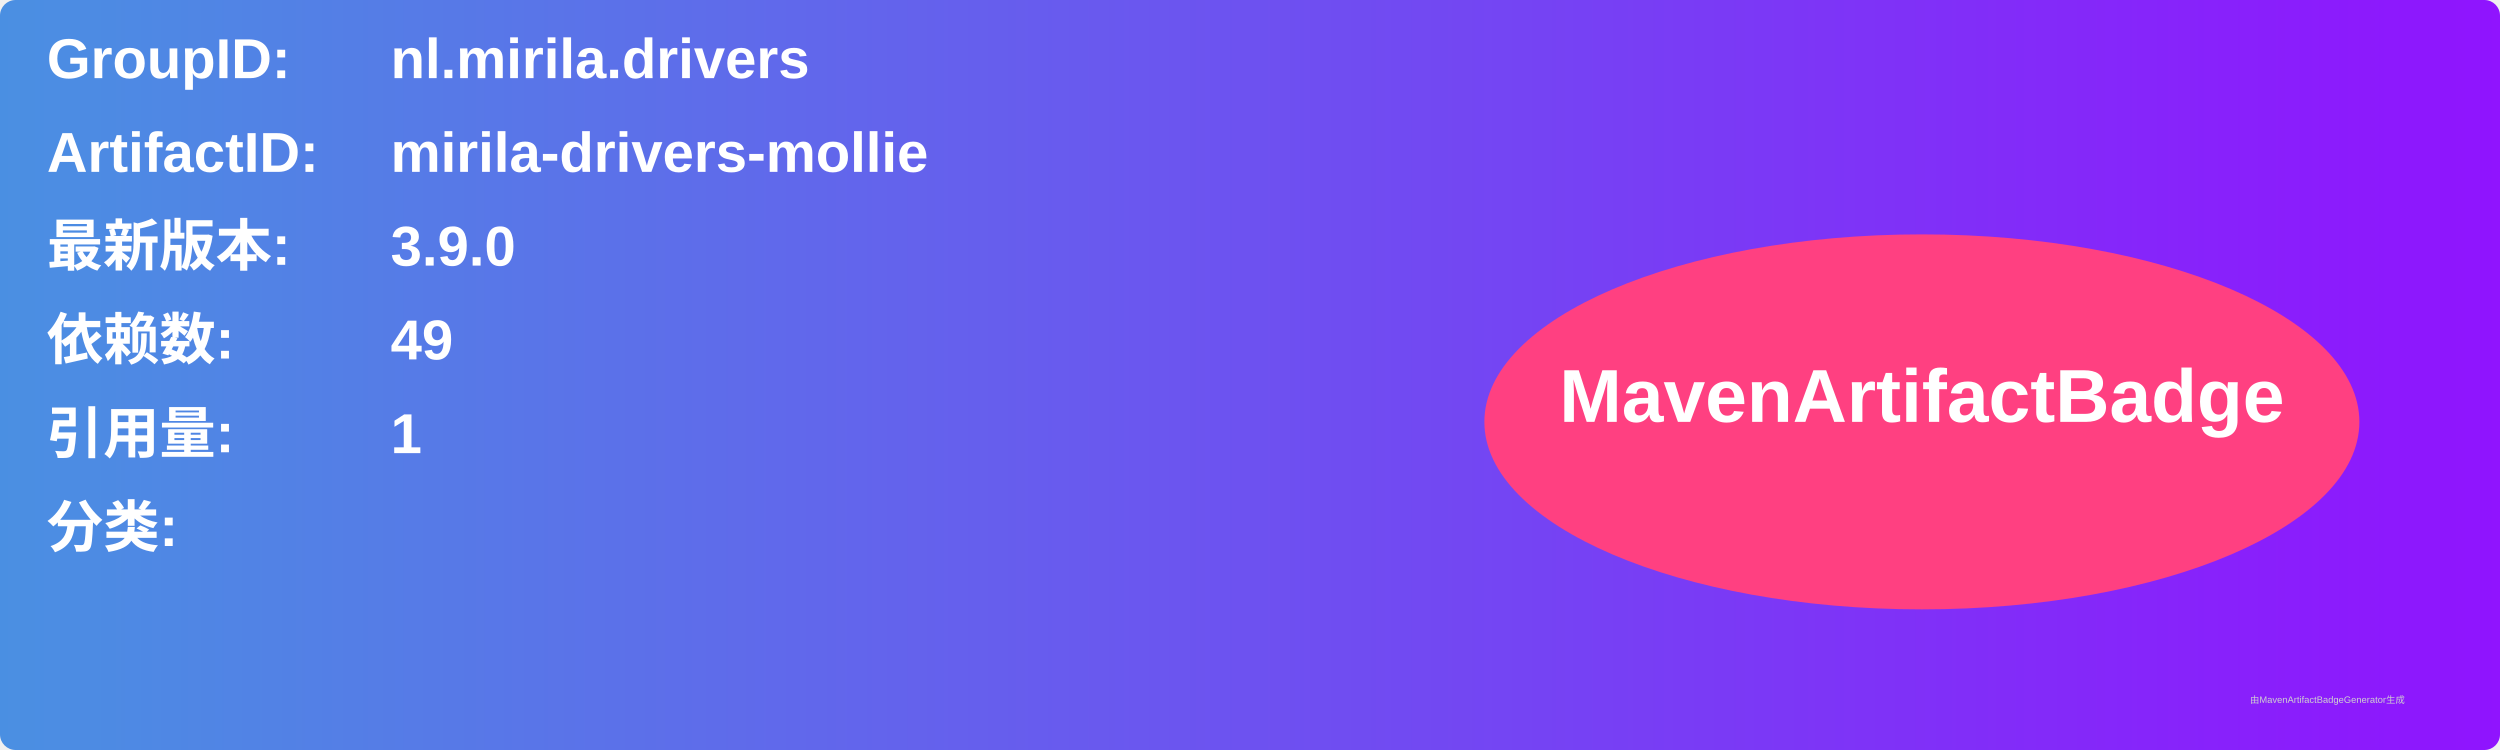
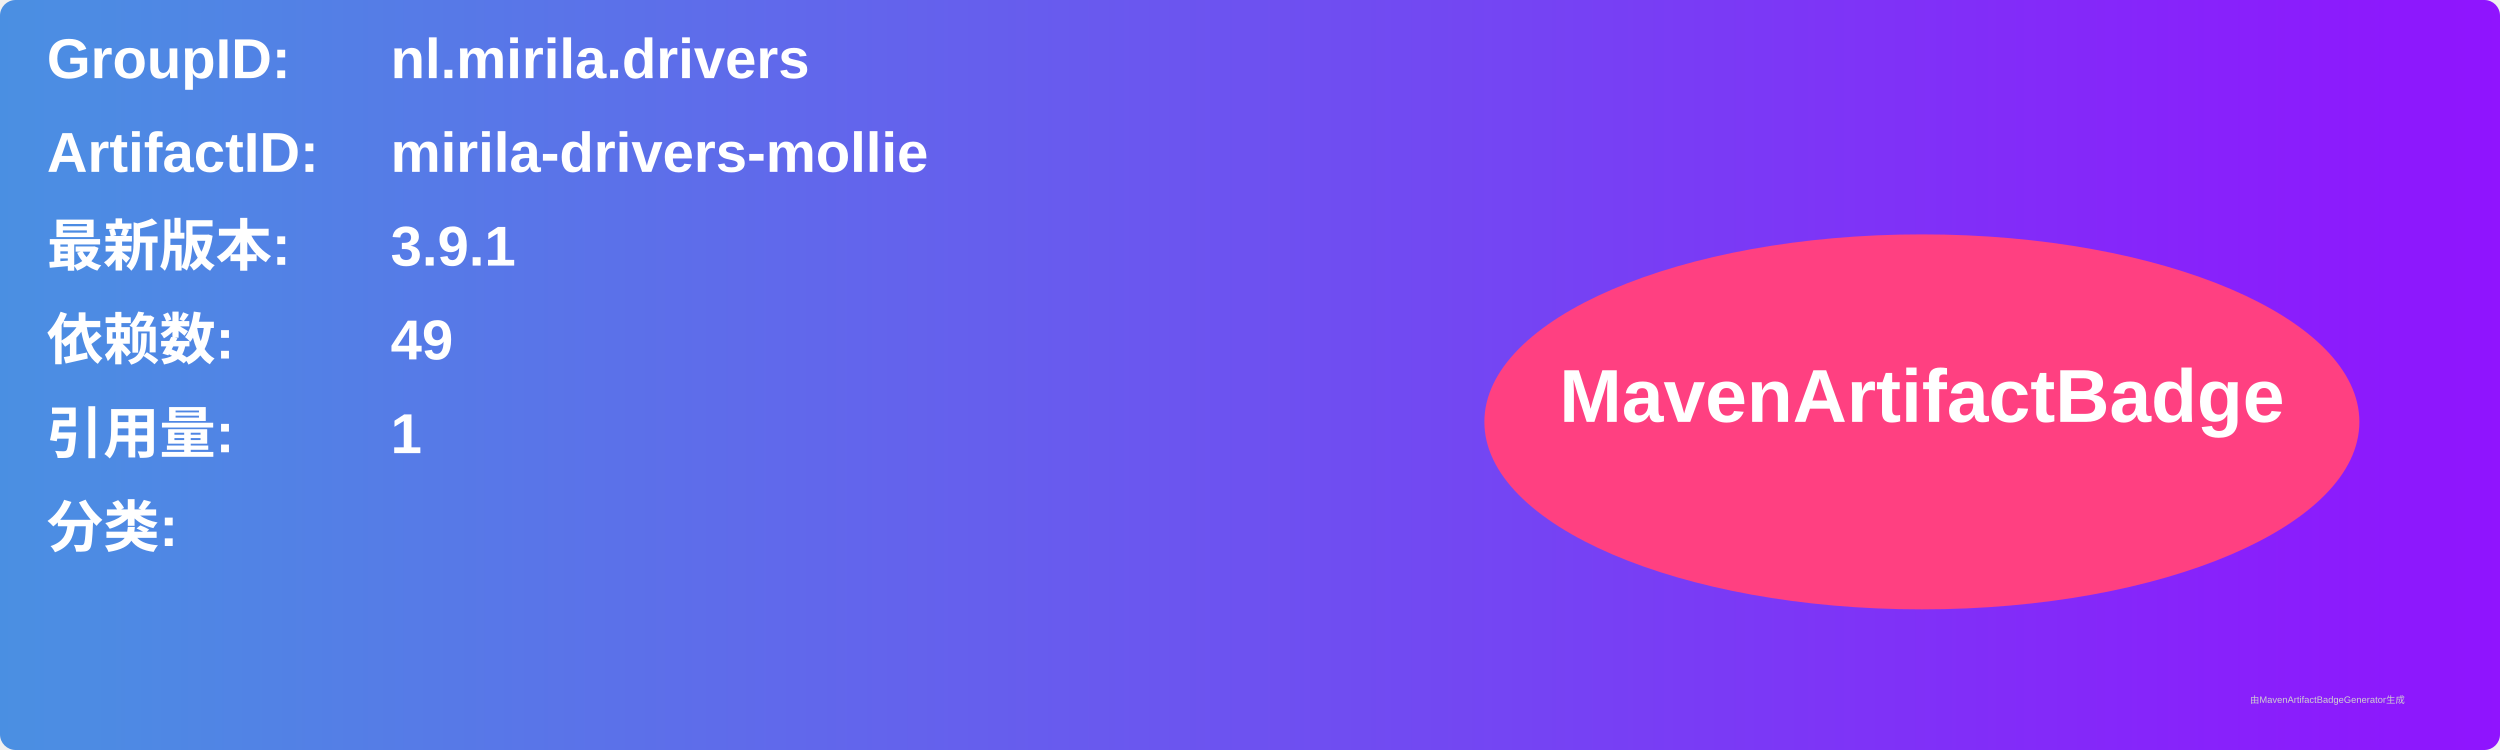
<svg xmlns="http://www.w3.org/2000/svg" width="800" height="240" viewBox="0 0 800 240">
  <linearGradient id="grad" x1="0%" y1="0%" x2="100%" y2="0%">
    <stop offset="0%" stop-color="#4a90e2" />
    <stop offset="100%" stop-color="#9013fe" />
  </linearGradient>
  <rect width="100%" height="100%" rx="5" ry="5" fill="url(#grad)" />
  <g transform="translate(15, 15)">
    <text x="0" y="10" font-family="Arial" font-size="18" fill="white" font-weight="bold" width="260">GroupID:</text>
    <text x="110" y="10" font-family="Arial" font-size="18" fill="white" font-weight="bold" width="460">nl.mirila.drivers</text>
    <text x="0" y="40" font-family="Arial" font-size="18" fill="white" font-weight="bold" width="260">ArtifactID:</text>
    <text x="110" y="40" font-family="Arial" font-size="18" fill="white" font-weight="bold" width="460">mirila-drivers-mollie</text>
    <text x="0" y="70" font-family="Arial" font-size="18" fill="white" font-weight="bold">最新版本:</text>
    <text x="110" y="70" font-family="Arial" font-size="18" fill="white" font-weight="bold">
-       <tspan font-weight="bold">3.9.0</tspan>
+       <tspan font-weight="bold">3.9.1</tspan>
    </text>
    <text x="0" y="100" font-family="Arial" font-size="18" fill="white" font-weight="bold">依赖数: </text>
    <text x="110" y="100" font-family="Arial" font-size="18" fill="white">
      <tspan font-weight="bold">49</tspan>
    </text>
    <text x="0" y="130" font-family="Arial" font-size="18" fill="white" font-weight="bold">引用量: </text>
    <text x="110" y="130" font-family="Arial" font-size="18" fill="white">
      <tspan font-weight="bold">1</tspan>
    </text>
    <text x="0" y="160" font-family="Arial" font-size="18" fill="white" font-weight="bold">分类:</text>
    <text x="10" y="190" font-family="Arial" font-size="10" fill="white">
      <tspan font-weight="bold" />
    </text>
    <ellipse cx="600" cy="120" rx="140" ry="60" fill="#ff4081" />
    <text x="600" y="120" text-anchor="middle" font-family="Arial" font-size="24" fill="white" font-weight="bold">MavenArtifactBadge</text>
  </g>
  <text x="720" y="225" font-family="Arial" font-size="3" fill="#d0d0d0">由MavenArtifactBadgeGenerator生成</text>
</svg>
